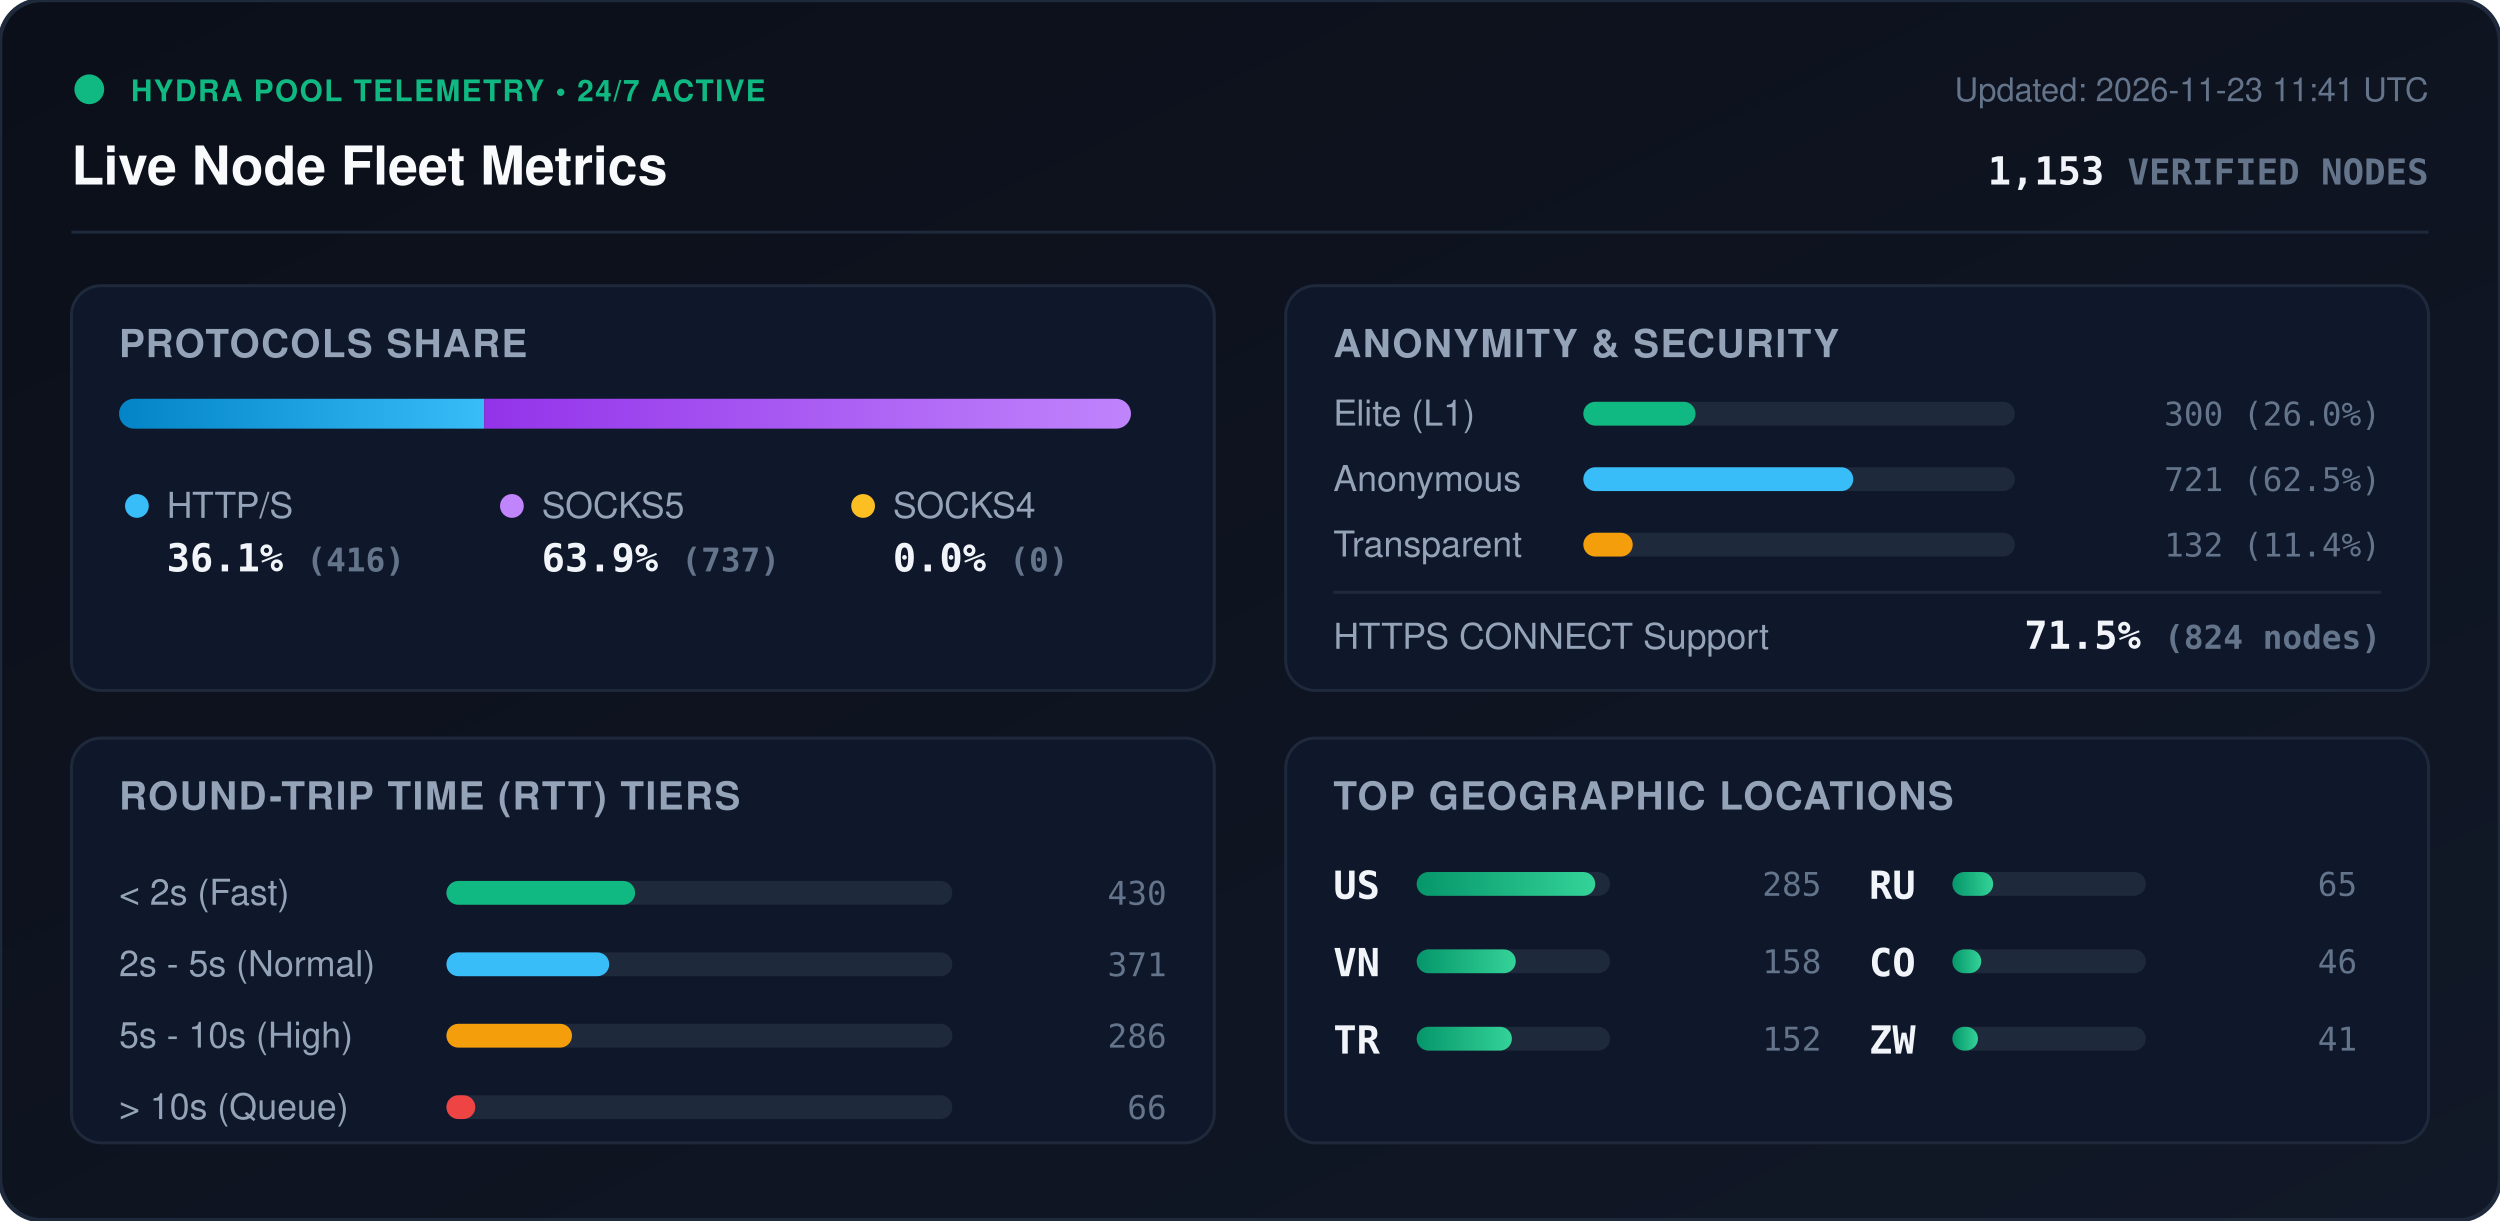
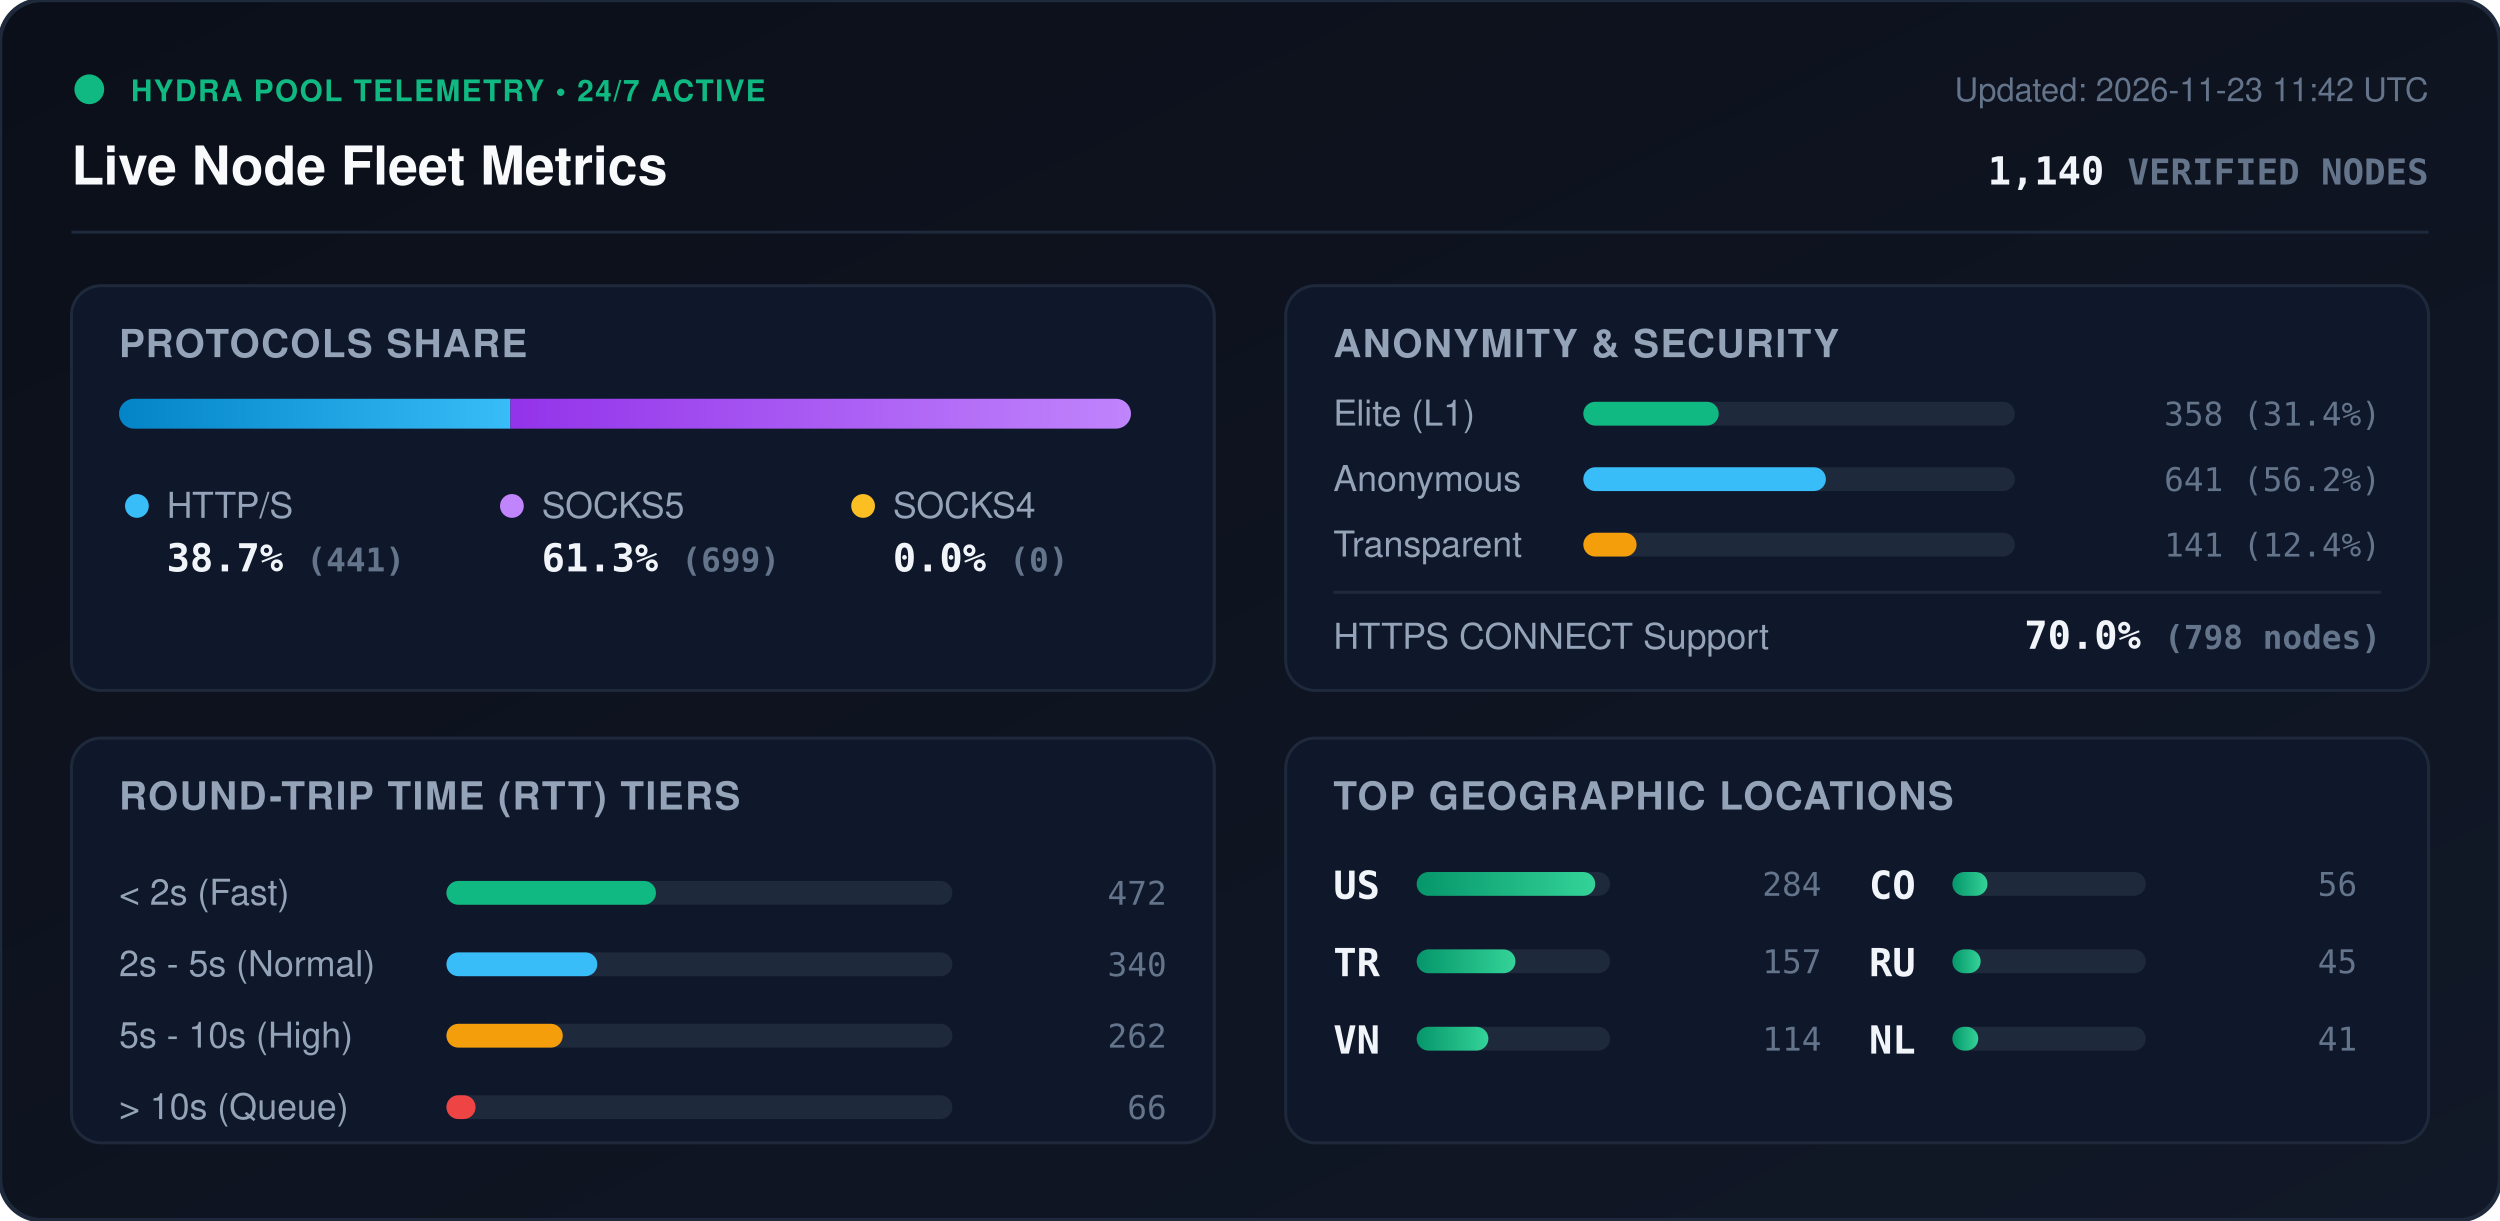
<svg xmlns="http://www.w3.org/2000/svg" viewBox="0 0 840 410" width="840" height="410" style="max-width: 100%; height: auto;">
  <defs>
    <linearGradient id="bg" x1="0%" y1="0%" x2="100%" y2="100%">
      <stop offset="0%" stop-color="#0b0f19" />
      <stop offset="100%" stop-color="#111827" />
    </linearGradient>
    <linearGradient id="bar-http" x1="0%" y1="0%" x2="100%" y2="0%">
      <stop offset="0%" stop-color="#0284c7" />
      <stop offset="100%" stop-color="#38bdf8" />
    </linearGradient>
    <linearGradient id="bar-socks5" x1="0%" y1="0%" x2="100%" y2="0%">
      <stop offset="0%" stop-color="#9333ea" />
      <stop offset="100%" stop-color="#c084fc" />
    </linearGradient>
    <linearGradient id="bar-socks4" x1="0%" y1="0%" x2="100%" y2="0%">
      <stop offset="0%" stop-color="#d97706" />
      <stop offset="100%" stop-color="#fbbf24" />
    </linearGradient>
    <linearGradient id="bar-green" x1="0%" y1="0%" x2="100%" y2="0%">
      <stop offset="0%" stop-color="#059669" />
      <stop offset="100%" stop-color="#34d399" />
    </linearGradient>
    <clipPath id="prog-track-clip">
      <rect width="340.0" height="10" rx="5" />
    </clipPath>
    <style>
      .title { font: 700 18px -apple-system, BlinkMacSystemFont, 'Segoe UI', Helvetica, Arial, sans-serif; fill: #f8fafc; }
      .sub { font: 500 11px -apple-system, BlinkMacSystemFont, 'Segoe UI', Helvetica, Arial, sans-serif; fill: #64748b; }
      .section-hdr { font: 600 13px -apple-system, BlinkMacSystemFont, 'Segoe UI', Helvetica, Arial, sans-serif; fill: #94a3b8; letter-spacing: 0.5px; }
      .metric-val { font: 700 13px -apple-system, BlinkMacSystemFont, 'Segoe UI', Helvetica, Arial, sans-serif; fill: #f1f5f9; }
      .metric-lbl { font: 500 12px -apple-system, BlinkMacSystemFont, 'Segoe UI', Helvetica, Arial, sans-serif; fill: #94a3b8; }
      .badge-txt { font: 700 10px -apple-system, BlinkMacSystemFont, 'Segoe UI', Helvetica, Arial, sans-serif; fill: #10b981; letter-spacing: 0.5px; }
      .mono { font-family: ui-monospace, SFMono-Regular, Menlo, Monaco, Consolas, monospace; }
      .pulse { animation: beacon 2s infinite ease-in-out; }
      @keyframes beacon { 0%, 100% { opacity: 1; } 50% { opacity: 0.35; } }
    </style>
  </defs>
  <rect width="840" height="410" rx="14" fill="url(#bg)" stroke="#1e293b" stroke-width="1.5" />
  <g transform="translate(24, 24)">
    <circle cx="6" cy="6" r="5" fill="#10b981" class="pulse" />
    <text x="20" y="10" class="badge-txt">HYDRA POOL TELEMETRY • 24/7 ACTIVE</text>
    <text x="0" y="38" class="title">Live Node Fleet Metrics</text>
-     <text x="792" y="10" text-anchor="end" class="sub">Updated: 2026-11-23 11:41 UTC</text>
-     <text x="792" y="38" text-anchor="end" class="metric-val mono" fill="#38bdf8">1,153 <tspan font-size="12" fill="#64748b">VERIFIED NODES</tspan>
+     <text x="792" y="10" text-anchor="end" class="sub">Updated: 2026-11-23 11:42 UTC</text>
+     <text x="792" y="38" text-anchor="end" class="metric-val mono" fill="#38bdf8">1,140 <tspan font-size="12" fill="#64748b">VERIFIED NODES</tspan>
    </text>
  </g>
  <line x1="24" y1="78" x2="816" y2="78" stroke="#1e293b" stroke-width="1" />
  <g transform="translate(24, 96)">
    <rect width="384" height="136" rx="10" fill="#0f172a" stroke="#1e293b" />
    <text x="16" y="24" class="section-hdr">PROTOCOLS SHARE</text>
    <g transform="translate(16, 38)">
      <rect width="340.0" height="10" rx="5" fill="#1e293b" />
      <g clip-path="url(#prog-track-clip)">
-         <rect x="0" width="122.7" height="10" fill="url(#bar-http)" />
-         <rect x="122.7" width="217.3" height="10" fill="url(#bar-socks5)" />
+         <rect x="0" width="131.5" height="10" fill="url(#bar-http)" />
+         <rect x="131.5" width="208.5" height="10" fill="url(#bar-socks5)" />
        <rect x="340.0" width="0.0" height="10" fill="url(#bar-socks4)" />
      </g>
    </g>
    <g transform="translate(16, 68)">
      <circle cx="6" cy="6" r="4" fill="#38bdf8" />
      <text x="16" y="10" class="metric-lbl">HTTP/S</text>
-       <text x="16" y="28" class="metric-val mono">36.1% <tspan font-size="11" fill="#64748b">(416)</tspan>
+       <text x="16" y="28" class="metric-val mono">38.7% <tspan font-size="11" fill="#64748b">(441)</tspan>
      </text>
      <circle cx="132" cy="6" r="4" fill="#c084fc" />
      <text x="142" y="10" class="metric-lbl">SOCKS5</text>
-       <text x="142" y="28" class="metric-val mono">63.9% <tspan font-size="11" fill="#64748b">(737)</tspan>
+       <text x="142" y="28" class="metric-val mono">61.3% <tspan font-size="11" fill="#64748b">(699)</tspan>
      </text>
      <circle cx="250" cy="6" r="4" fill="#fbbf24" />
      <text x="260" y="10" class="metric-lbl">SOCKS4</text>
      <text x="260" y="28" class="metric-val mono">0.0% <tspan font-size="11" fill="#64748b">(0)</tspan>
      </text>
    </g>
  </g>
  <g transform="translate(432, 96)">
    <rect width="384" height="136" rx="10" fill="#0f172a" stroke="#1e293b" />
    <text x="16" y="24" class="section-hdr">ANONYMITY &amp; SECURITY</text>
    <text x="16" y="47" class="metric-lbl">Elite (L1)</text>
    <rect x="100" y="39" width="145.0" height="8" rx="4" fill="#1e293b" />
-     <rect x="100" y="39" width="37.7" height="8" rx="4" fill="#10b981" />
-     <text x="368" y="47" text-anchor="end" class="mono sub" fill="#e2e8f0">300 (26.0%)</text>
+     <rect x="100" y="39" width="45.5" height="8" rx="4" fill="#10b981" />
+     <text x="368" y="47" text-anchor="end" class="mono sub" fill="#e2e8f0">358 (31.4%)</text>
    <text x="16" y="69" class="metric-lbl">Anonymous</text>
    <rect x="100" y="61" width="145.0" height="8" rx="4" fill="#1e293b" />
-     <rect x="100" y="61" width="90.7" height="8" rx="4" fill="#38bdf8" />
-     <text x="368" y="69" text-anchor="end" class="mono sub" fill="#e2e8f0">721 (62.5%)</text>
+     <rect x="100" y="61" width="81.5" height="8" rx="4" fill="#38bdf8" />
+     <text x="368" y="69" text-anchor="end" class="mono sub" fill="#e2e8f0">641 (56.2%)</text>
    <text x="16" y="91" class="metric-lbl">Transparent</text>
    <rect x="100" y="83" width="145.0" height="8" rx="4" fill="#1e293b" />
-     <rect x="100" y="83" width="16.6" height="8" rx="4" fill="#f59e0b" />
-     <text x="368" y="91" text-anchor="end" class="mono sub" fill="#e2e8f0">132 (11.4%)</text>
+     <rect x="100" y="83" width="17.9" height="8" rx="4" fill="#f59e0b" />
+     <text x="368" y="91" text-anchor="end" class="mono sub" fill="#e2e8f0">141 (12.4%)</text>
    <line x1="16" y1="103" x2="368" y2="103" stroke="#1e293b" stroke-width="1" />
    <text x="16" y="122" class="metric-lbl">HTTPS CONNECT Support</text>
-     <text x="368" y="122" text-anchor="end" class="metric-val mono" fill="#34d399">71.5% <tspan font-size="11" fill="#64748b">(824 nodes)</tspan>
+     <text x="368" y="122" text-anchor="end" class="metric-val mono" fill="#34d399">70.0% <tspan font-size="11" fill="#64748b">(798 nodes)</tspan>
    </text>
  </g>
  <g transform="translate(24, 248)">
    <rect width="384" height="136" rx="10" fill="#0f172a" stroke="#1e293b" />
    <text x="16" y="24" class="section-hdr">ROUND-TRIP TIME (RTT) TIERS</text>
    <g transform="translate(16, 42)">
      <text x="0" y="14" class="metric-lbl">&lt; 2s (Fast)</text>
      <rect x="110" y="6" width="170" height="8" rx="4" fill="#1e293b" />
-       <rect x="110" y="6" width="63.4" height="8" rx="4" fill="#10b981" />
-       <text x="352" y="14" text-anchor="end" class="mono sub">430</text>
+       <rect x="110" y="6" width="70.4" height="8" rx="4" fill="#10b981" />
+       <text x="352" y="14" text-anchor="end" class="mono sub">472</text>
      <text x="0" y="38" class="metric-lbl">2s - 5s (Normal)</text>
      <rect x="110" y="30" width="170" height="8" rx="4" fill="#1e293b" />
-       <rect x="110" y="30" width="54.7" height="8" rx="4" fill="#38bdf8" />
-       <text x="352" y="38" text-anchor="end" class="mono sub">371</text>
+       <rect x="110" y="30" width="50.7" height="8" rx="4" fill="#38bdf8" />
+       <text x="352" y="38" text-anchor="end" class="mono sub">340</text>
      <text x="0" y="62" class="metric-lbl">5s - 10s (High)</text>
      <rect x="110" y="54" width="170" height="8" rx="4" fill="#1e293b" />
-       <rect x="110" y="54" width="42.2" height="8" rx="4" fill="#f59e0b" />
-       <text x="352" y="62" text-anchor="end" class="mono sub">286</text>
+       <rect x="110" y="54" width="39.1" height="8" rx="4" fill="#f59e0b" />
+       <text x="352" y="62" text-anchor="end" class="mono sub">262</text>
      <text x="0" y="86" class="metric-lbl">&gt; 10s (Queue)</text>
      <rect x="110" y="78" width="170" height="8" rx="4" fill="#1e293b" />
-       <rect x="110" y="78" width="9.7" height="8" rx="4" fill="#ef4444" />
+       <rect x="110" y="78" width="9.8" height="8" rx="4" fill="#ef4444" />
      <text x="352" y="86" text-anchor="end" class="mono sub">66</text>
    </g>
  </g>
  <g transform="translate(432, 248)">
    <rect width="384" height="136" rx="10" fill="#0f172a" stroke="#1e293b" />
    <text x="16" y="24" class="section-hdr">TOP GEOGRAPHIC LOCATIONS</text>
    <g transform="translate(16, 42)">
      <g transform="translate(0, 0)">
        <text x="0" y="12" class="mono metric-val" font-size="12">US</text>
        <rect x="28" y="3" width="65" height="8" rx="4" fill="#1e293b" />
        <rect x="28" y="3" width="60.0" height="8" rx="4" fill="url(#bar-green)" />
-         <text x="164" y="11" text-anchor="end" class="mono sub">285</text>
+         <text x="164" y="11" text-anchor="end" class="mono sub">284</text>
      </g>
      <g transform="translate(0, 26)">
+         <text x="0" y="12" class="mono metric-val" font-size="12">TR</text>
+         <rect x="28" y="3" width="65" height="8" rx="4" fill="#1e293b" />
+         <rect x="28" y="3" width="33.2" height="8" rx="4" fill="url(#bar-green)" />
+         <text x="164" y="11" text-anchor="end" class="mono sub">157</text>
+       </g>
+       <g transform="translate(0, 52)">
        <text x="0" y="12" class="mono metric-val" font-size="12">VN</text>
        <rect x="28" y="3" width="65" height="8" rx="4" fill="#1e293b" />
-         <rect x="28" y="3" width="33.3" height="8" rx="4" fill="url(#bar-green)" />
-         <text x="164" y="11" text-anchor="end" class="mono sub">158</text>
-       </g>
-       <g transform="translate(0, 52)">
-         <text x="0" y="12" class="mono metric-val" font-size="12">TR</text>
-         <rect x="28" y="3" width="65" height="8" rx="4" fill="#1e293b" />
-         <rect x="28" y="3" width="32.0" height="8" rx="4" fill="url(#bar-green)" />
-         <text x="164" y="11" text-anchor="end" class="mono sub">152</text>
+         <rect x="28" y="3" width="24.1" height="8" rx="4" fill="url(#bar-green)" />
+         <text x="164" y="11" text-anchor="end" class="mono sub">114</text>
      </g>
      <g transform="translate(180, 0)">
+         <text x="0" y="12" class="mono metric-val" font-size="12">CO</text>
+         <rect x="28" y="3" width="65" height="8" rx="4" fill="#1e293b" />
+         <rect x="28" y="3" width="11.8" height="8" rx="4" fill="url(#bar-green)" />
+         <text x="164" y="11" text-anchor="end" class="mono sub">56</text>
+       </g>
+       <g transform="translate(180, 26)">
        <text x="0" y="12" class="mono metric-val" font-size="12">RU</text>
        <rect x="28" y="3" width="65" height="8" rx="4" fill="#1e293b" />
-         <rect x="28" y="3" width="13.7" height="8" rx="4" fill="url(#bar-green)" />
-         <text x="164" y="11" text-anchor="end" class="mono sub">65</text>
-       </g>
-       <g transform="translate(180, 26)">
-         <text x="0" y="12" class="mono metric-val" font-size="12">CO</text>
-         <rect x="28" y="3" width="65" height="8" rx="4" fill="#1e293b" />
-         <rect x="28" y="3" width="9.7" height="8" rx="4" fill="url(#bar-green)" />
-         <text x="164" y="11" text-anchor="end" class="mono sub">46</text>
+         <rect x="28" y="3" width="9.5" height="8" rx="4" fill="url(#bar-green)" />
+         <text x="164" y="11" text-anchor="end" class="mono sub">45</text>
      </g>
      <g transform="translate(180, 52)">
-         <text x="0" y="12" class="mono metric-val" font-size="12">ZW</text>
+         <text x="0" y="12" class="mono metric-val" font-size="12">NL</text>
        <rect x="28" y="3" width="65" height="8" rx="4" fill="#1e293b" />
-         <rect x="28" y="3" width="8.6" height="8" rx="4" fill="url(#bar-green)" />
+         <rect x="28" y="3" width="8.7" height="8" rx="4" fill="url(#bar-green)" />
        <text x="164" y="11" text-anchor="end" class="mono sub">41</text>
      </g>
    </g>
  </g>
</svg>
